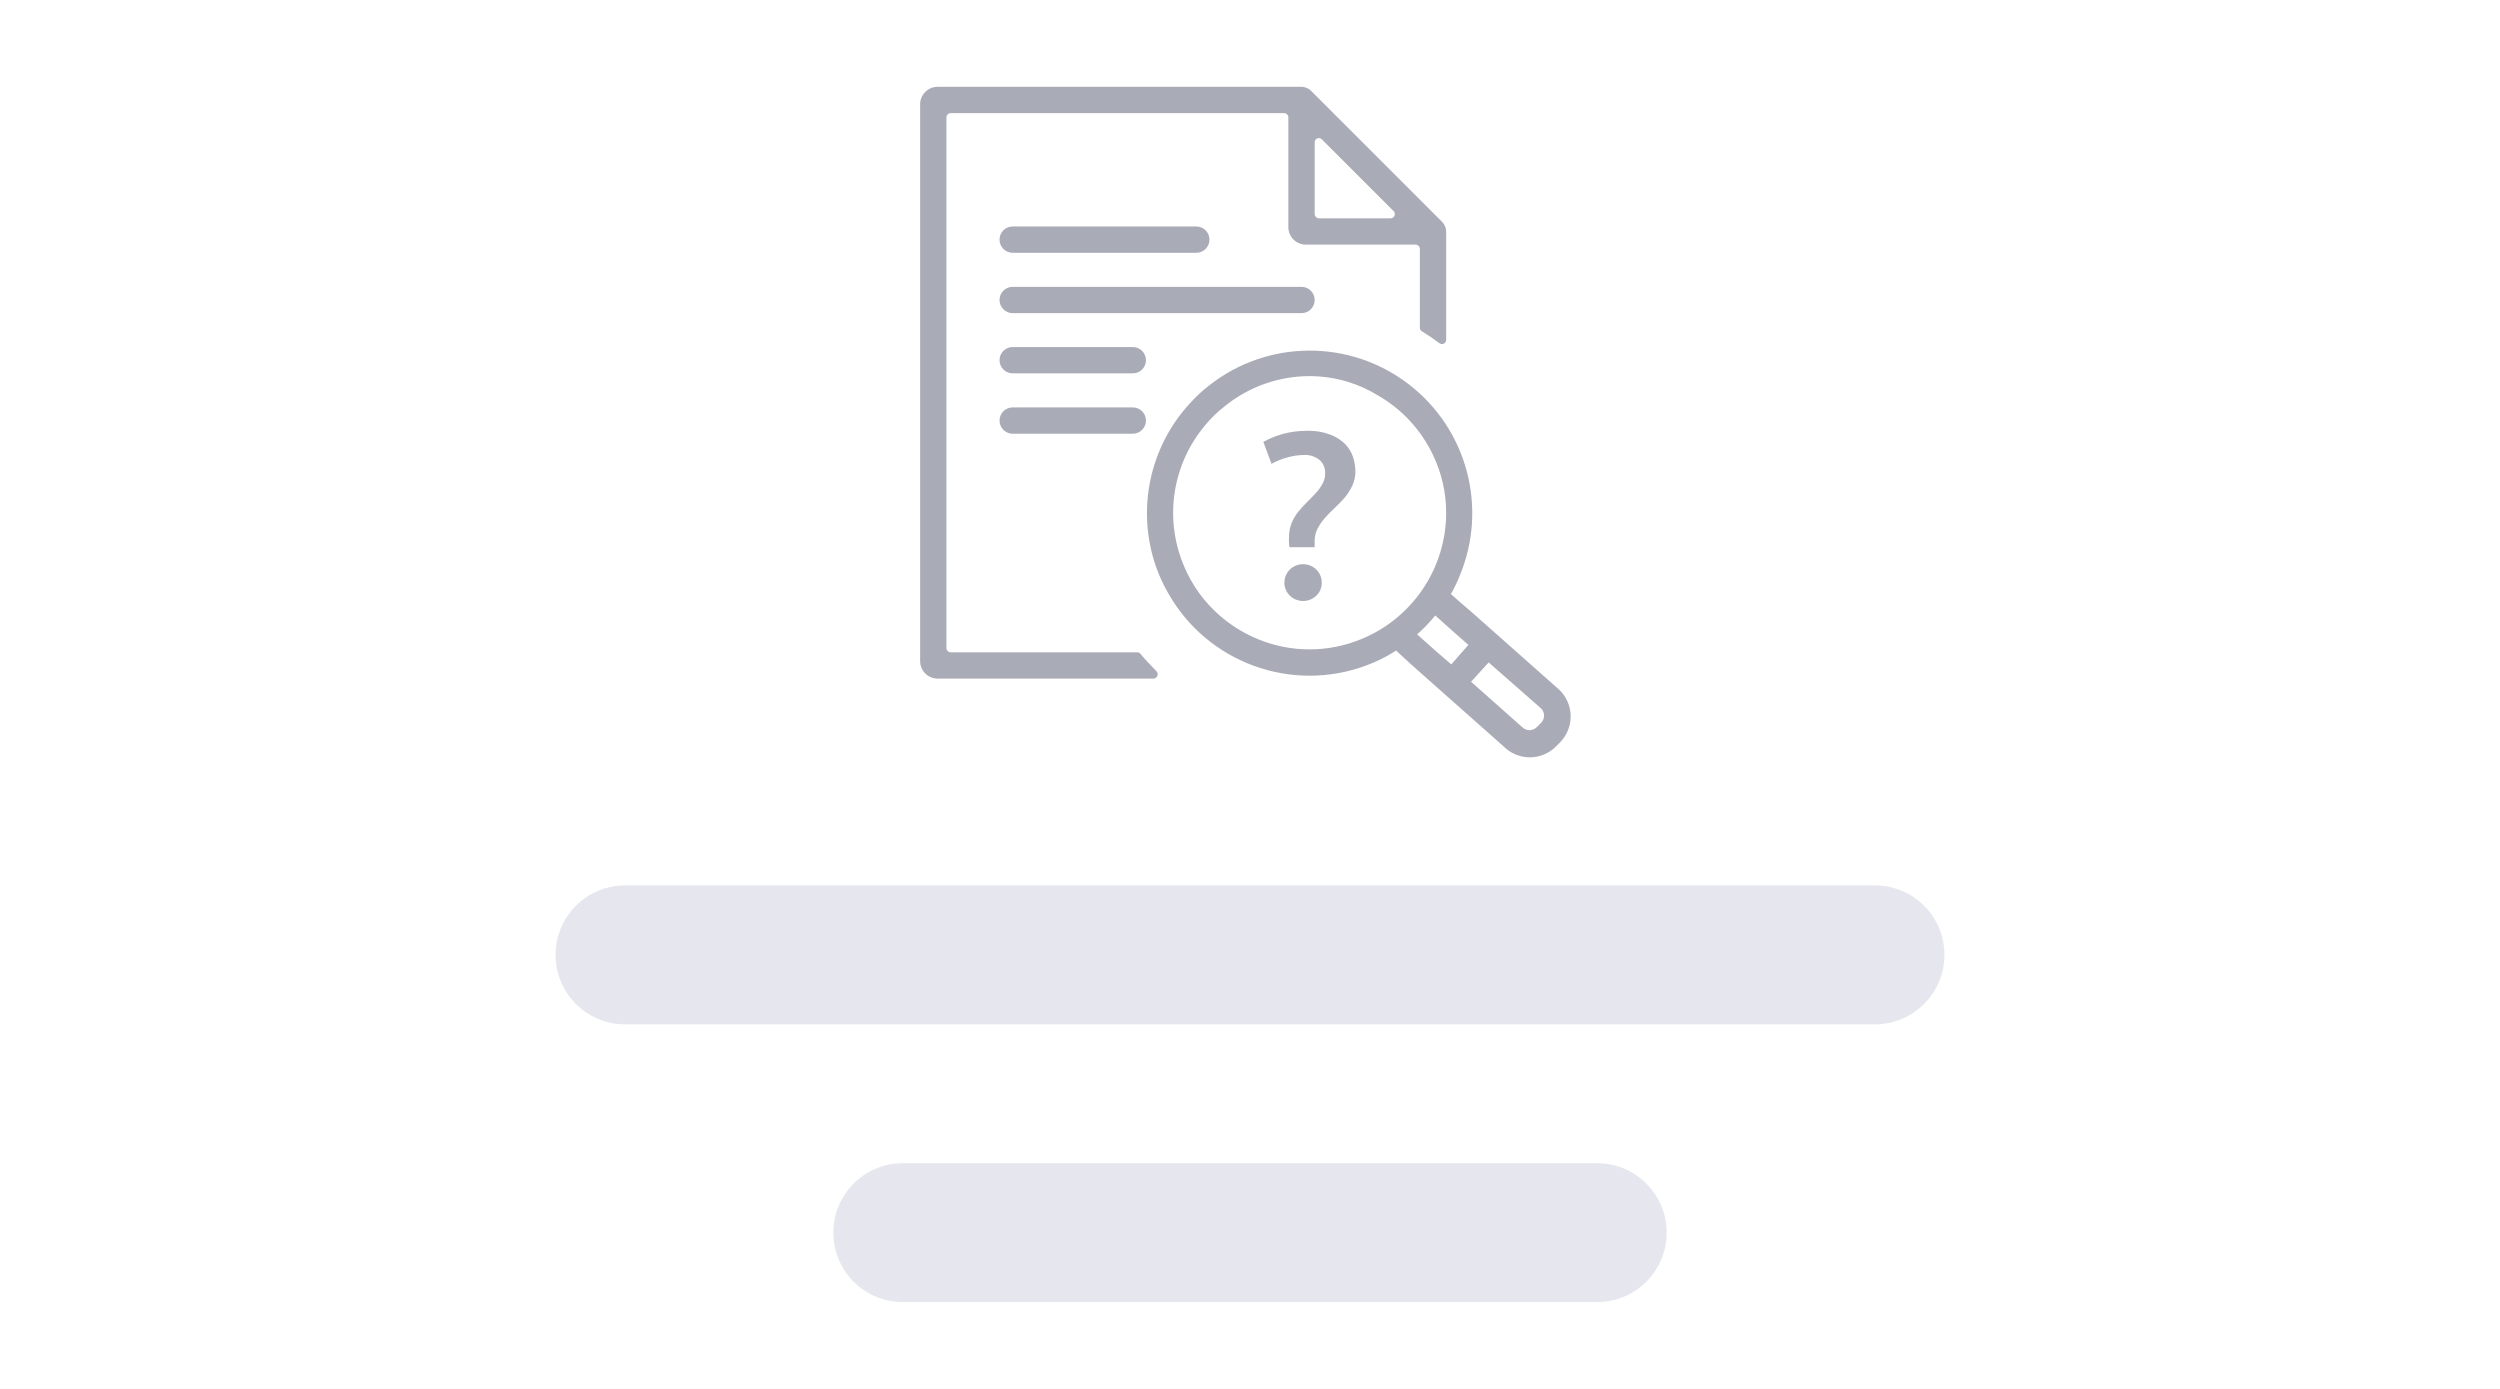
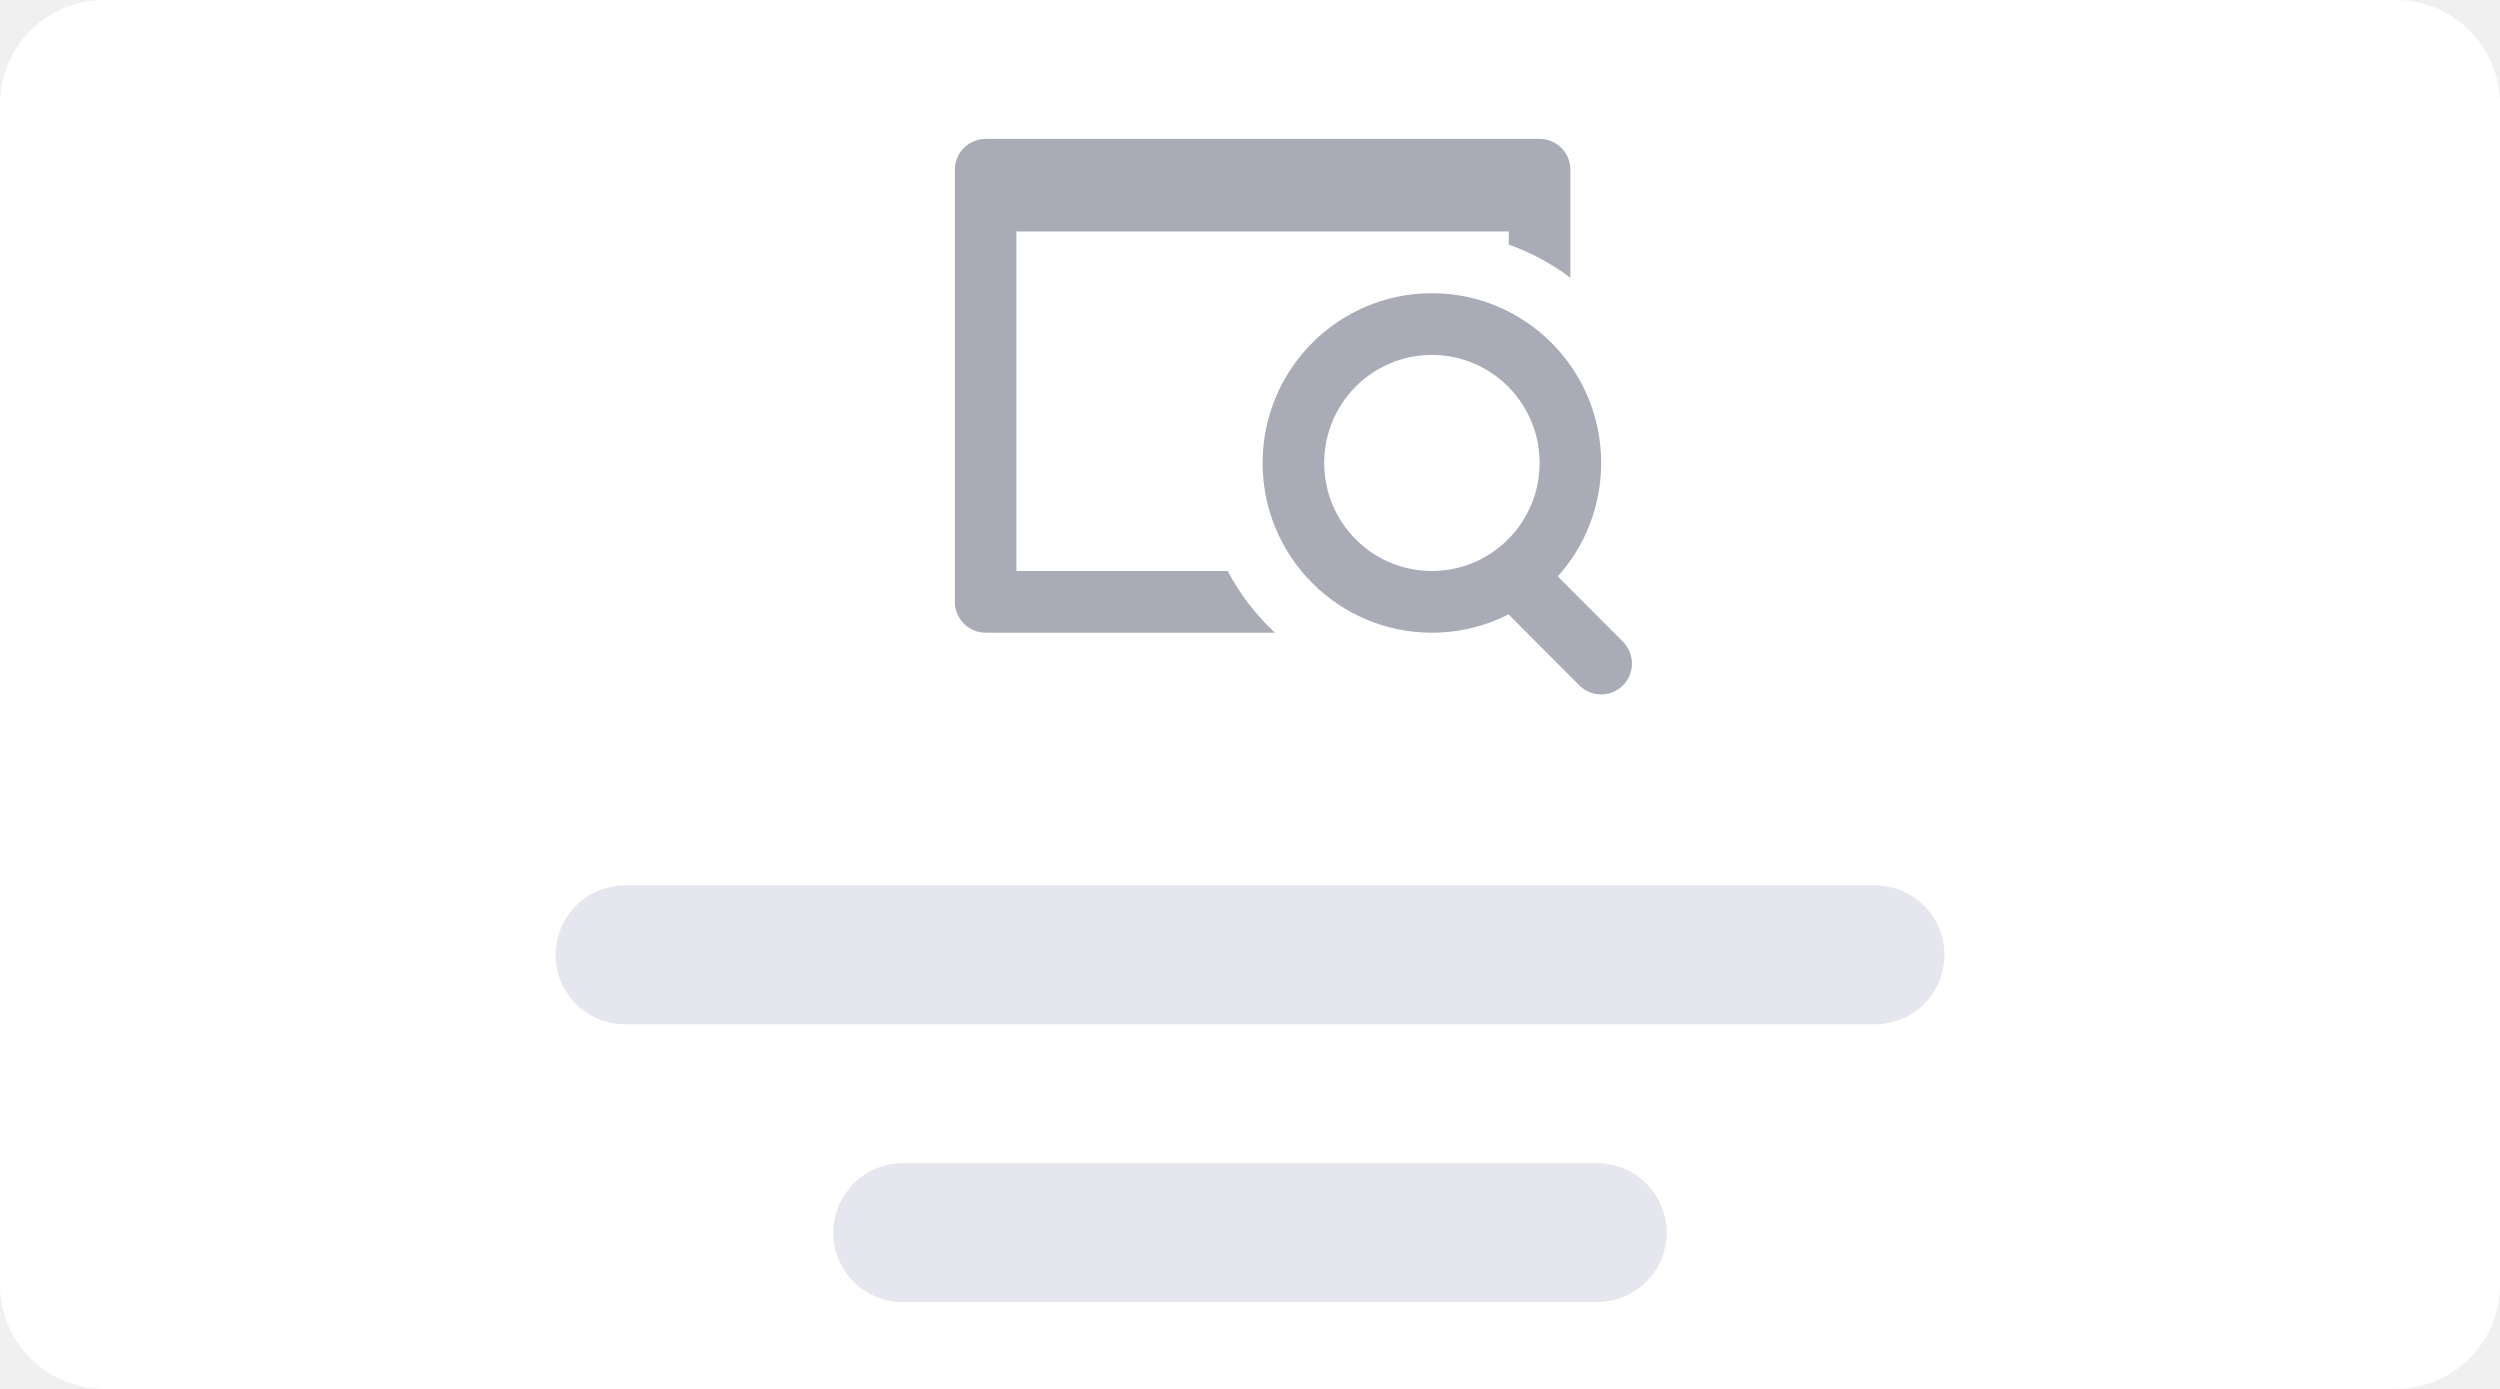
- <svg xmlns="http://www.w3.org/2000/svg" width="144" height="80" fill="none">
-   <path fill="#fff" d="M0 0h144v80H0z" />
-   <rect width="80" height="8" x="32" y="51" fill="#E0E1E9" fill-opacity=".8" rx="4" />
-   <rect width="48" height="8" x="48" y="67" fill="#E0E1E9" fill-opacity=".8" rx="4" />
-   <path fill="#A9ABB6" fill-rule="evenodd" d="M65.506 37.572a.22.22 0 0 1 .182.09c.295.35.598.667.924 1a.25.25 0 0 1-.174.425H54a1.008 1.008 0 0 1-1-1V6c.004-.55.45-.996 1-1h20.967a.758.758 0 0 1 .288.06c.093.037.178.09.25.16l7.575 7.574a.757.757 0 0 1 .159.25c.039.091.06.19.06.288v6.242a.242.242 0 0 1-.394.19c-.325-.243-.659-.47-1.007-.682a.25.25 0 0 1-.114-.205v-4.545a.25.25 0 0 0-.242-.242h-6.333a1.008 1.008 0 0 1-1-1V6.757a.25.25 0 0 0-.242-.242h-19.21a.25.25 0 0 0-.242.242V37.33a.25.25 0 0 0 .242.243h10.75Zm10.38-29.604a.242.242 0 0 0-.161.206v4.158a.25.25 0 0 0 .242.243h4.128a.242.242 0 0 0 .174-.417L76.141 8.03a.242.242 0 0 0-.254-.062Z" clip-rule="evenodd" />
-   <path fill="#A9ABB6" d="M58.303 14.56h10.605a.757.757 0 0 0 0-1.515H58.303a.758.758 0 0 0 0 1.515ZM65.25 19.99h-6.947a.758.758 0 0 0 0 1.515h6.947a.757.757 0 1 0 0-1.515ZM65.25 23.467h-6.947a.758.758 0 0 0 0 1.515h6.947a.757.757 0 1 0 0-1.515ZM75.725 17.28a.758.758 0 0 0-.757-.758H58.303a.758.758 0 0 0 0 1.515h16.665c.418 0 .757-.34.757-.758ZM77.504 25.603a2.402 2.402 0 0 0-.856-.56 3.507 3.507 0 0 0-1.364-.227 5.35 5.35 0 0 0-1.348.166c-.406.11-.798.268-1.167.47l.47 1.265a3.99 3.99 0 0 1 .924-.371c.3-.088.612-.134.924-.137.338-.027.672.08.932.296a.97.97 0 0 1 .31.757c.006.21-.047.417-.15.599a2.527 2.527 0 0 1-.387.538c-.16.174-.326.34-.5.515a5.95 5.95 0 0 0-.508.56 2.69 2.69 0 0 0-.386.652 2.114 2.114 0 0 0-.151.81 1.895 1.895 0 0 0 0 .288c0 .106 0 .204.037.295h1.44a1.253 1.253 0 0 1 0-.166v-.16a1.515 1.515 0 0 1 .174-.757 3.03 3.03 0 0 1 .432-.621c.174-.197.363-.386.568-.576.2-.185.39-.383.568-.59.172-.209.317-.438.432-.682.118-.262.177-.546.174-.833a2.983 2.983 0 0 0-.121-.758 1.924 1.924 0 0 0-.447-.773ZM75.058 32.497c-.282 0-.553.108-.758.303a1.053 1.053 0 0 0-.318.757c-.006.286.11.562.318.758a1.099 1.099 0 0 0 1.515 0c.21-.196.325-.472.318-.758.001-.285-.114-.558-.318-.757a1.083 1.083 0 0 0-.757-.303Z" />
-   <path fill="#A9ABB6" fill-rule="evenodd" d="m84.815 35.3 5.007 4.438a2.129 2.129 0 0 1 .037 3.022l-.227.228a2.128 2.128 0 0 1-3.03 0l-4.939-4.379-.424-.378-.825-.758a8.608 8.608 0 0 1-1.712.856 9.353 9.353 0 0 1-11.416-4.166 8.872 8.872 0 0 1-.697-1.515 9.34 9.34 0 0 1 1.962-9.43c.34-.377.712-.722 1.114-1.03a9.362 9.362 0 0 1 14.392 11.028c-.137.344-.3.679-.485 1l.485.432.758.651Zm-15.742-1.137a7.917 7.917 0 0 0 3.379 2.651 7.795 7.795 0 0 0 5.954 0 7.87 7.87 0 0 0 4.893-7.272 7.682 7.682 0 0 0-.758-3.333 7.832 7.832 0 0 0-3.181-3.439 7.532 7.532 0 0 0-1.659-.757 7.645 7.645 0 0 0-2.272-.349 7.771 7.771 0 0 0-4.886 1.735c-.4.311-.766.664-1.09 1.053a7.825 7.825 0 0 0-1.236 8.196c.227.536.514 1.044.856 1.515Zm14.521 4.105-.757-.651-.182-.16-1.03-.916a8.893 8.893 0 0 0 1.045-1.09l.932.833.272.242.705.621-.985 1.121Zm4.925 3.614.227-.227a.591.591 0 0 0 .03-.841l-3.03-2.659-1.014 1.114 2.946 2.613a.59.59 0 0 0 .841 0Z" clip-rule="evenodd" />
+ <svg xmlns="http://www.w3.org/2000/svg" width="144" height="80" viewBox="0 0 144 80" fill="none">
+   <rect width="144" height="80" rx="6" fill="white" />
+   <rect x="32" y="51" width="80" height="8" rx="4" fill="#E0E1E9" fill-opacity="0.8" />
+   <rect x="48" y="67" width="48" height="8" rx="4" fill="#E0E1E9" fill-opacity="0.8" />
+   <path d="M58.545 32.889V13.333H86.909V14.092C88.193 14.547 89.386 15.194 90.454 15.999V9.778C90.454 8.796 89.661 8 88.682 8H56.773C55.794 8 55 8.796 55 9.778V34.667C55 35.648 55.794 36.444 56.773 36.444H73.438C72.343 35.426 71.419 34.225 70.715 32.889H58.545Z" fill="#A9ABB6" />
+   <path fill-rule="evenodd" clip-rule="evenodd" d="M72.727 26.667C72.727 21.267 77.093 16.889 82.477 16.889C87.862 16.889 92.227 21.267 92.227 26.667C92.227 29.179 91.282 31.471 89.729 33.203L93.481 36.965C94.173 37.659 94.173 38.785 93.481 39.479C92.788 40.174 91.666 40.174 90.974 39.479L86.893 35.387C85.567 36.063 84.067 36.444 82.477 36.444C77.093 36.444 72.727 32.067 72.727 26.667ZM82.477 20.444C79.051 20.444 76.273 23.23 76.273 26.667C76.273 30.103 79.051 32.889 82.477 32.889C85.904 32.889 88.682 30.103 88.682 26.667C88.682 23.23 85.904 20.444 82.477 20.444Z" fill="#A9ABB6" />
</svg>
